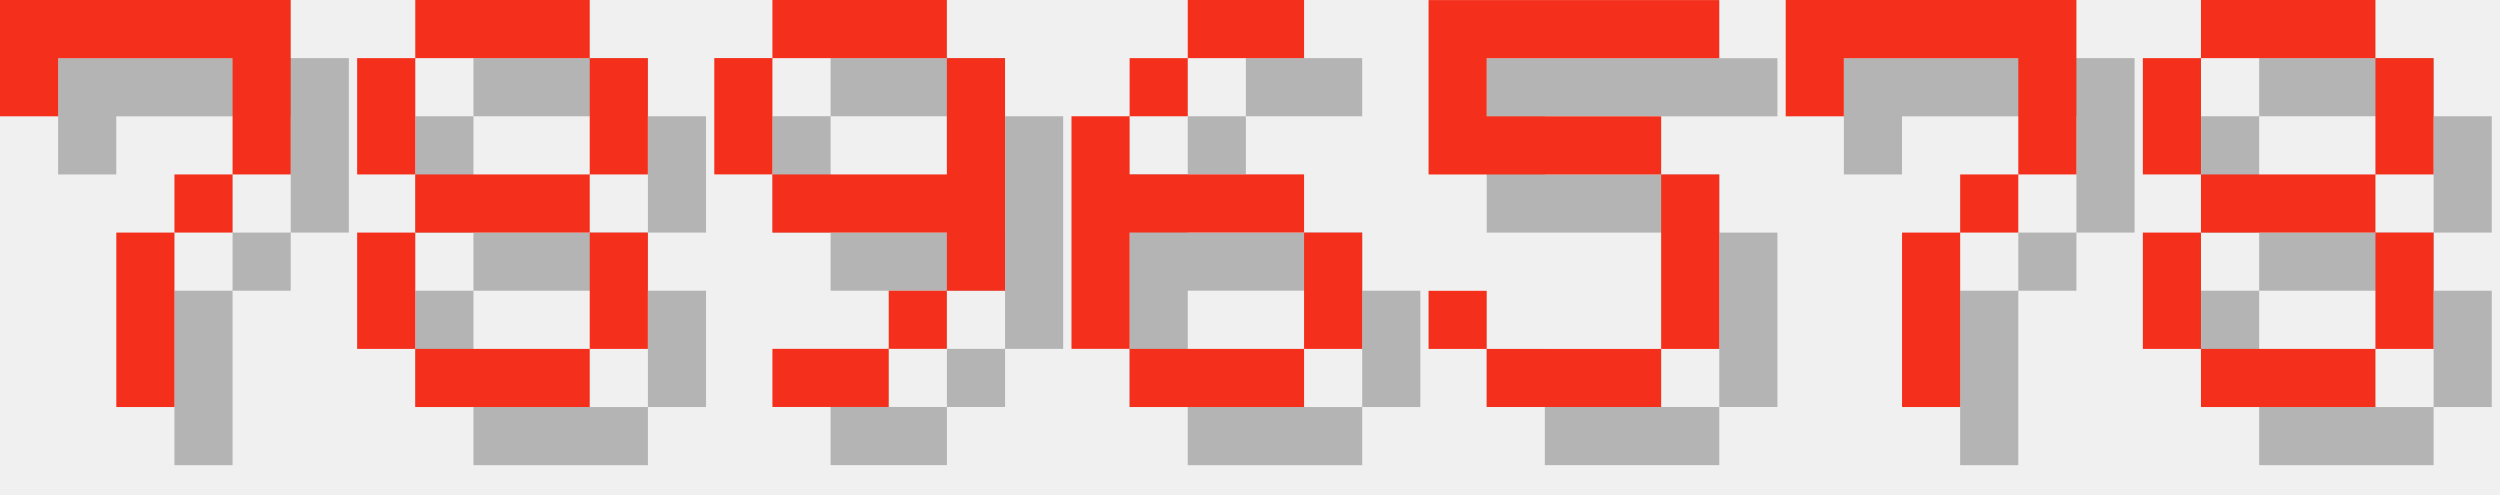
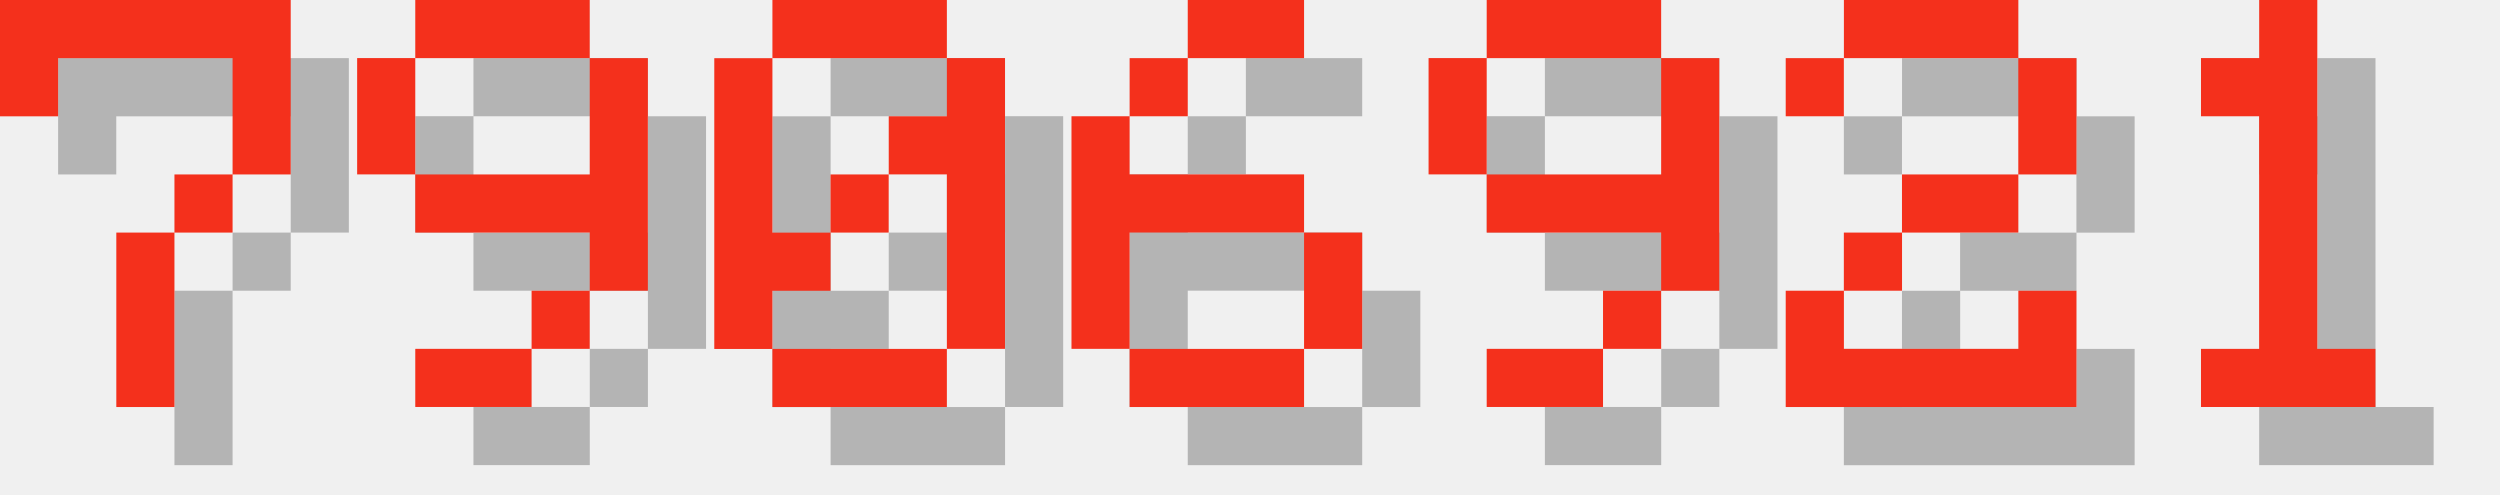
<svg xmlns="http://www.w3.org/2000/svg" version="1.1" width="182.0" height="36">
  <style>
        .text-foreground {
            fill: #F4301C;
        }
        .text-shadow {
            fill: #000000;
            fill-opacity: 0.25;
        }
    </style>
  <g class="digit" id="digit_7" transform="translate(0.0, 0), scale(4)">
    <path id="digit_7_shadow" class="text-shadow" d="m1.058 1.058 2e-6 2.117h1.058v-1.058h3.175v1.058l2e-7 1.058h-1.058v1.058h-1.058l4e-7 3.175 1.058 1e-7v-3.175h1.058v-1.058h1.058l5e-7 -1.058v-2.117z" fill-opacity=".5" style="paint-order:stroke fill markers" />
    <path id="digit_7_fg" class="text-foreground" d="m0 0 2e-6 2.117h1.058v-1.058h3.175v1.058l2e-7 1.058h-1.058v1.058h-1.058l4e-7 3.175 1.058 1e-7v-3.175h1.058v-1.058h1.058l5e-7 -1.058v-2.117z" fill="#fff" style="paint-order:stroke fill markers" />
  </g>
-   <g class="digit" id="digit_8" transform="translate(26.0, 0), scale(4)">
-     <path id="digit_8_shadow" class="text-shadow" d="m2.117 1.058v1.058h3.175v-1.058h-3.175zm3.175 1.058v2.117h1.058v-2.117h-1.058zm0 2.117h-3.175v1.058h3.175v-1.058zm0 1.058v2.117h1.058v-2.117h-1.058zm0 2.117h-3.175v1.058h3.175v-1.058zm-3.175 0v-2.117h-1.058v2.117h1.058zm0-3.175v-2.117h-1.058v2.117h1.058z" fill-opacity=".5" style="paint-order:stroke fill markers" />
-     <path id="digit_8_fg" class="text-foreground" d="m1.058 0v1.058h3.175v-1.058h-3.175zm3.175 1.058v2.117h1.058v-2.117h-1.058zm0 2.117h-3.175v1.058h3.175v-1.058zm0 1.058v2.117h1.058v-2.117h-1.058zm0 2.117h-3.175v1.058h3.175v-1.058zm-3.175 0v-2.117h-1.058v2.117h1.058zm0-3.175v-2.117h-1.058v2.117h1.058z" fill="#fff" style="paint-order:stroke fill markers" />
-   </g>
-   <g class="digit" id="digit_9" transform="translate(52.0, 0), scale(4)">
+   <g class="digit" id="digit_9" transform="translate(26.0, 0), scale(4)">
    <path id="digit_9_shadow" class="text-shadow" d="m2.117 1.058v1.058h3.175v-1.058h-3.175zm3.175 1.058v2.117h-3.175v1.058h3.175v1.058h1.058v-4.233h-1.058zm0 4.233h-1.058v1.058h1.058v-1.058zm-1.058 1.058h-2.117v1.058h2.117v-1.058zm-2.117-3.175v-2.117h-1.058v2.117h1.058z" fill-opacity=".5" style="paint-order:stroke fill markers" />
    <path id="digit_9_fg" class="text-foreground" d="m1.058 0v1.058h3.175v-1.058h-3.175zm3.175 1.058v2.117h-3.175v1.058h3.175v1.058h1.058v-4.233h-1.058zm0 4.233h-1.058v1.058h1.058v-1.058zm-1.058 1.058h-2.117v1.058h2.117v-1.058zm-2.117-3.175v-2.117h-1.058v2.117h1.058z" fill="#fff" style="paint-order:stroke fill markers" />
+   </g>
+   <g class="digit" id="digit_0" transform="translate(52.0, 0), scale(4)">
+     <path id="digit_0_shadow" class="text-shadow" d="m2.117 1.058v1.058h3.175v-1.058h-3.175zm3.175 1.058v1.058h-1.058v1.058h1.058v3.175h1.058v-5.292h-1.058zm0 5.292h-3.175v1.058h3.175v-1.058zm-3.175 0v-1.058h1.058v-1.058h-1.058v-3.175h-1.058v5.292h1.058zm1.058-2.117h1.058v-1.058h-1.058v1.058z" fill-opacity=".5" style="paint-order:stroke fill markers" />
+     <path id="digit_0_fg" class="text-foreground" d="m1.058 0v1.058h3.175v-1.058h-3.175zm3.175 1.058v1.058h-1.058v1.058h1.058v3.175h1.058v-5.292h-1.058zm0 5.292h-3.175v1.058h3.175v-1.058zm-3.175 0v-1.058h1.058v-1.058h-1.058v-3.175h-1.058v5.292h1.058zm1.058-2.117h1.058v-1.058h-1.058v1.058z" fill="#fff" style="paint-order:stroke fill markers" />
  </g>
  <g class="digit" id="digit_6" transform="translate(78.0, 0), scale(4)">
    <path id="digit_6_shadow" class="text-shadow" d="m3.175 1.058v1.058h2.117v-1.058h-2.117zm0 1.058h-1.058v1.058h1.058v-1.058zm-1.058 1.058h-1.058v4.233h1.058v-2.117h3.175v-1.058h-3.175v-1.058zm3.175 2.117v2.117h1.058v-2.117h-1.058zm0 2.117h-3.175v1.058h3.175v-1.058z" fill-opacity=".5" style="paint-order:stroke fill markers" />
    <path id="digit_6_fg" class="text-foreground" d="m2.117 0v1.058h2.117v-1.058h-2.117zm0 1.058h-1.058v1.058h1.058v-1.058zm-1.058 1.058h-1.058v4.233h1.058v-2.117h3.175v-1.058h-3.175v-1.058zm3.175 2.117v2.117h1.058v-2.117h-1.058zm0 2.117h-3.175v1.058h3.175v-1.058z" fill="#fff" style="paint-order:stroke fill markers" />
  </g>
-   <g class="digit" id="digit_5" transform="translate(104.0, 0), scale(4)">
-     <path id="digit_5_shadow" class="text-shadow" d="m1.058 1.058v3.175h4.233v3.175h-3.175v-1.058h-1.058v1.058h1.058v1.058h3.175v-1.058h1.058v-3.175h-1.058v-1.058h-3.175v-1.058h4.233v-1.058h-5.292z" fill-opacity=".5" style="paint-order:stroke fill markers" />
-     <path id="digit_5_fg" class="text-foreground" d="m0 0v3.175h4.233v3.175h-3.175v-1.058h-1.058v1.058h1.058v1.058h3.175v-1.058h1.058v-3.175h-1.058v-1.058h-3.175v-1.058h4.233v-1.058h-5.292z" fill="#fff" style="paint-order:stroke fill markers" />
+   <g class="digit" id="digit_9" transform="translate(104.0, 0), scale(4)">
+     <path id="digit_9_shadow" class="text-shadow" d="m2.117 1.058v1.058h3.175v-1.058h-3.175zm3.175 1.058v2.117h-3.175v1.058h3.175v1.058h1.058v-4.233h-1.058zm0 4.233h-1.058v1.058h1.058v-1.058zm-1.058 1.058h-2.117v1.058h2.117v-1.058zm-2.117-3.175v-2.117h-1.058v2.117h1.058z" fill-opacity=".5" style="paint-order:stroke fill markers" />
+     <path id="digit_9_fg" class="text-foreground" d="m1.058 0v1.058h3.175v-1.058h-3.175zm3.175 1.058v2.117h-3.175v1.058h3.175v1.058h1.058v-4.233h-1.058zm0 4.233h-1.058v1.058h1.058v-1.058zm-1.058 1.058h-2.117v1.058h2.117v-1.058zm-2.117-3.175v-2.117h-1.058v2.117h1.058z" fill="#fff" style="paint-order:stroke fill markers" />
  </g>
-   <g class="digit" id="digit_7" transform="translate(130.0, 0), scale(4)">
-     <path id="digit_7_shadow" class="text-shadow" d="m1.058 1.058 2e-6 2.117h1.058v-1.058h3.175v1.058l2e-7 1.058h-1.058v1.058h-1.058l4e-7 3.175 1.058 1e-7v-3.175h1.058v-1.058h1.058l5e-7 -1.058v-2.117z" fill-opacity=".5" style="paint-order:stroke fill markers" />
-     <path id="digit_7_fg" class="text-foreground" d="m0 0 2e-6 2.117h1.058v-1.058h3.175v1.058l2e-7 1.058h-1.058v1.058h-1.058l4e-7 3.175 1.058 1e-7v-3.175h1.058v-1.058h1.058l5e-7 -1.058v-2.117z" fill="#fff" style="paint-order:stroke fill markers" />
+   <g class="digit" id="digit_2" transform="translate(130.0, 0), scale(4)">
+     <path id="digit_2_shadow" class="text-shadow" d="m1.058 2.117v1.058h1.058v-1.058h3.175v2.117h-2.117v1.058h-1.058v1.058h-1.058v2.117h5.292v-2.117h-1.058v1.058h-3.175v-1.058h1.058v-1.058h2.117v-1.058h1.058v-2.117h-1.058v-1.058h-3.175v1.058h-1.058z" fill-opacity=".5" style="paint-order:stroke fill markers" />
+     <path id="digit_2_fg" class="text-foreground" d="m0 1.058v1.058h1.058v-1.058h3.175v2.117h-2.117v1.058h-1.058v1.058h-1.058v2.117h5.292v-2.117h-1.058v1.058h-3.175v-1.058h1.058v-1.058h2.117v-1.058h1.058v-2.117h-1.058v-1.058h-3.175v1.058h-1.058z" fill="#fff" style="paint-order:stroke fill markers" />
  </g>
-   <g class="digit" id="digit_8" transform="translate(156.0, 0), scale(4)">
-     <path id="digit_8_shadow" class="text-shadow" d="m2.117 1.058v1.058h3.175v-1.058h-3.175zm3.175 1.058v2.117h1.058v-2.117h-1.058zm0 2.117h-3.175v1.058h3.175v-1.058zm0 1.058v2.117h1.058v-2.117h-1.058zm0 2.117h-3.175v1.058h3.175v-1.058zm-3.175 0v-2.117h-1.058v2.117h1.058zm0-3.175v-2.117h-1.058v2.117h1.058z" fill-opacity=".5" style="paint-order:stroke fill markers" />
-     <path id="digit_8_fg" class="text-foreground" d="m1.058 0v1.058h3.175v-1.058h-3.175zm3.175 1.058v2.117h1.058v-2.117h-1.058zm0 2.117h-3.175v1.058h3.175v-1.058zm0 1.058v2.117h1.058v-2.117h-1.058zm0 2.117h-3.175v1.058h3.175v-1.058zm-3.175 0v-2.117h-1.058v2.117h1.058zm0-3.175v-2.117h-1.058v2.117h1.058z" fill="#fff" style="paint-order:stroke fill markers" />
+   <g class="digit" id="digit_1" transform="translate(156.0, 0), scale(4)">
+     <path id="digit_1_shadow" class="text-shadow" d="m2.117 2.117v1.058h1.058v4.233h-1.058v1.058h3.175v-1.058h-1.058v-6.35h-1.058v1.058h-1.058z" fill-opacity=".5" style="paint-order:stroke fill markers" />
+     <path id="digit_1_fg" class="text-foreground" d="m1.058 1.058v1.058h1.058v4.233h-1.058v1.058h3.175v-1.058h-1.058v-6.35h-1.058v1.058h-1.058z" fill="#fff" style="paint-order:stroke fill markers" />
  </g>
</svg>
